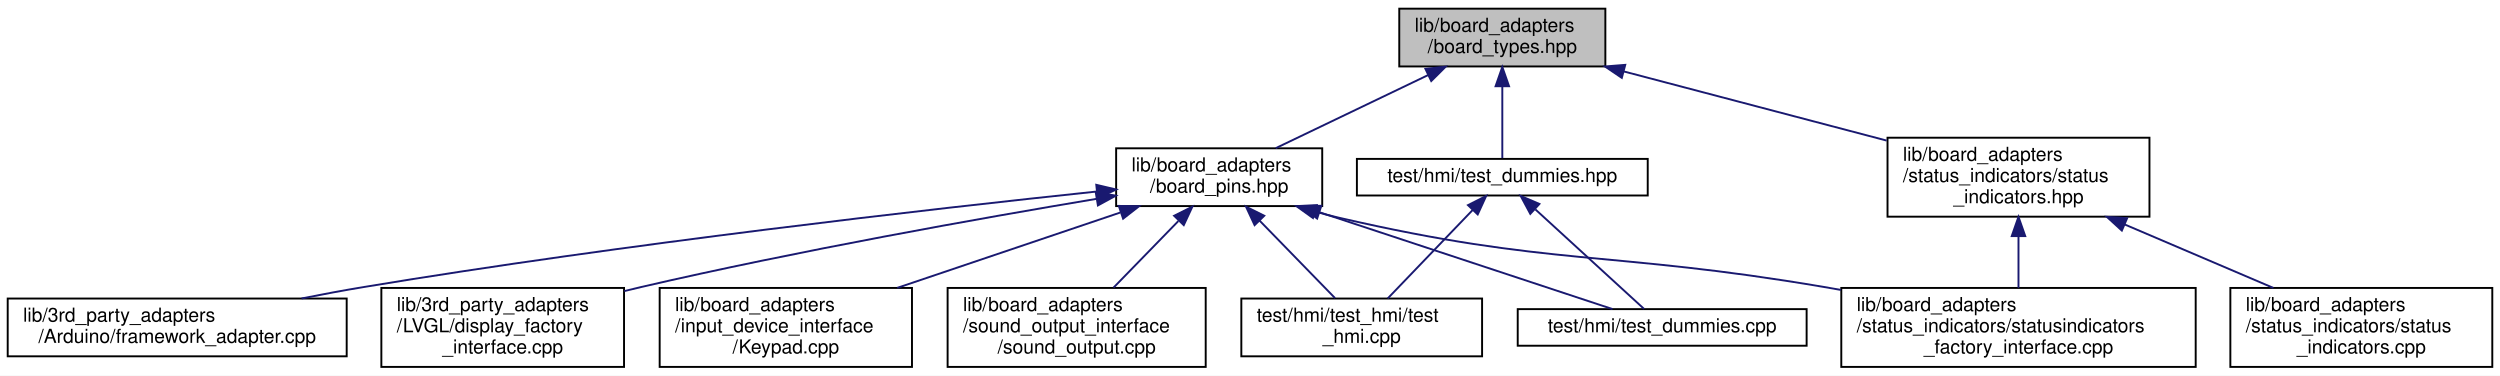
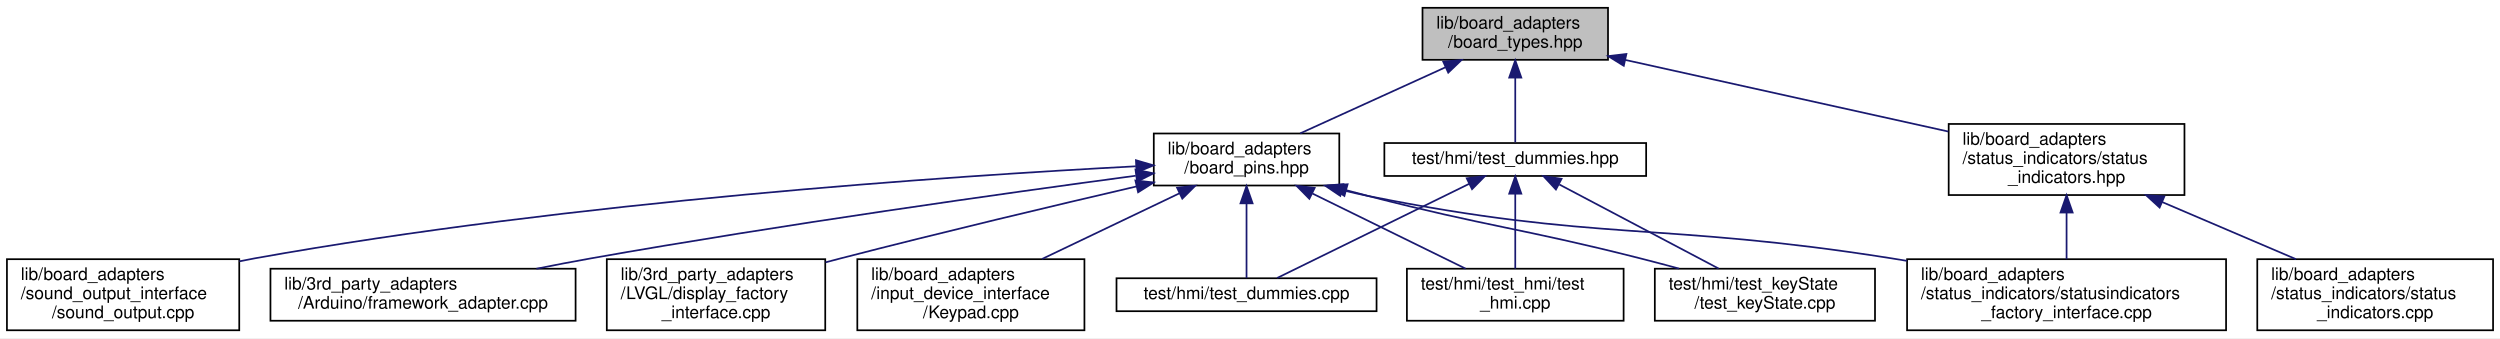
- <svg xmlns="http://www.w3.org/2000/svg" xmlns:xlink="http://www.w3.org/1999/xlink" width="1298pt" height="195pt" viewBox="0.00 0.00 1298.00 195.00">
+ <svg xmlns="http://www.w3.org/2000/svg" xmlns:xlink="http://www.w3.org/1999/xlink" width="1442pt" height="195pt" viewBox="0.00 0.00 1442.00 195.00">
  <g id="graph0" class="graph" transform="scale(1 1) rotate(0) translate(4 191)">
-     <polygon fill="white" stroke="transparent" points="-4,4 -4,-191 1294,-191 1294,4 -4,4" />
+     <polygon fill="white" stroke="transparent" points="-4,4 -4,-191 1438,-191 1438,4 -4,4" />
    <g id="node1" class="node">
      <g id="a_node1">
        <a xlink:title=" ">
-           <polygon fill="#bfbfbf" stroke="black" points="722.5,-156.5 722.5,-186.5 829.5,-186.5 829.5,-156.5 722.5,-156.5" />
-           <text text-anchor="start" x="730.5" y="-174.5" font-family="Helvetica,sans-Serif" font-size="10.00">lib/board_adapters</text>
-           <text text-anchor="middle" x="776" y="-163.5" font-family="Helvetica,sans-Serif" font-size="10.00">/board_types.hpp</text>
+           <polygon fill="#bfbfbf" stroke="black" points="816.5,-156.5 816.5,-186.5 923.5,-186.5 923.5,-156.5 816.5,-156.5" />
+           <text text-anchor="start" x="824.5" y="-174.5" font-family="Helvetica,sans-Serif" font-size="10.00">lib/board_adapters</text>
+           <text text-anchor="middle" x="870" y="-163.5" font-family="Helvetica,sans-Serif" font-size="10.00">/board_types.hpp</text>
        </a>
      </g>
    </g>
    <g id="node2" class="node">
      <g id="a_node2">
        <a xlink:href="board__pins_8hpp.xhtml" target="_top" xlink:title="Provides named objects for the pins provided by the board.">
-           <polygon fill="white" stroke="black" points="575.5,-84 575.5,-114 682.5,-114 682.5,-84 575.5,-84" />
-           <text text-anchor="start" x="583.5" y="-102" font-family="Helvetica,sans-Serif" font-size="10.00">lib/board_adapters</text>
-           <text text-anchor="middle" x="629" y="-91" font-family="Helvetica,sans-Serif" font-size="10.00">/board_pins.hpp</text>
+           <polygon fill="white" stroke="black" points="661.5,-84 661.5,-114 768.5,-114 768.5,-84 661.5,-84" />
+           <text text-anchor="start" x="669.5" y="-102" font-family="Helvetica,sans-Serif" font-size="10.00">lib/board_adapters</text>
+           <text text-anchor="middle" x="715" y="-91" font-family="Helvetica,sans-Serif" font-size="10.00">/board_pins.hpp</text>
        </a>
      </g>
    </g>
    <g id="edge1" class="edge">
-       <path fill="none" stroke="midnightblue" d="M737.49,-152.03C712.73,-140.16 681.06,-124.97 658.34,-114.07" />
-       <polygon fill="midnightblue" stroke="midnightblue" points="736.08,-155.23 746.61,-156.4 739.1,-148.92 736.08,-155.23" />
+       <path fill="none" stroke="midnightblue" d="M829.74,-152.19C803.58,-140.29 770,-125.02 745.94,-114.07" />
+       <polygon fill="midnightblue" stroke="midnightblue" points="828.45,-155.45 839.01,-156.4 831.35,-149.08 828.45,-155.45" />
+     </g>
+     <g id="node11" class="node">
+       <g id="a_node11">
+         <a xlink:href="status__indicators_8hpp.xhtml" target="_top" xlink:title=" ">
+           <polygon fill="white" stroke="black" points="1120,-78.5 1120,-119.5 1256,-119.5 1256,-78.5 1120,-78.5" />
+           <text text-anchor="start" x="1128" y="-107.5" font-family="Helvetica,sans-Serif" font-size="10.00">lib/board_adapters</text>
+           <text text-anchor="start" x="1128" y="-96.5" font-family="Helvetica,sans-Serif" font-size="10.00">/status_indicators/status</text>
+           <text text-anchor="middle" x="1188" y="-85.5" font-family="Helvetica,sans-Serif" font-size="10.00">_indicators.hpp</text>
+         </a>
+       </g>
+     </g>
+     <g id="edge10" class="edge">
+       <path fill="none" stroke="midnightblue" d="M933.37,-156.45C987.27,-144.5 1064.51,-127.38 1119.76,-115.13" />
+       <polygon fill="midnightblue" stroke="midnightblue" points="932.59,-153.04 923.58,-158.62 934.11,-159.87 932.59,-153.04" />
+     </g>
+     <g id="node13" class="node">
+       <g id="a_node13">
+         <a xlink:href="test__dummies_8hpp.xhtml" target="_top" xlink:title=" ">
+           <polygon fill="white" stroke="black" points="794.5,-89.5 794.5,-108.5 945.5,-108.5 945.5,-89.5 794.5,-89.5" />
+           <text text-anchor="middle" x="870" y="-96.5" font-family="Helvetica,sans-Serif" font-size="10.00">test/hmi/test_dummies.hpp</text>
+         </a>
+       </g>
+     </g>
+     <g id="edge13" class="edge">
+       <path fill="none" stroke="midnightblue" d="M870,-146.09C870,-133.21 870,-118.2 870,-108.89" />
+       <polygon fill="midnightblue" stroke="midnightblue" points="866.5,-146.23 870,-156.23 873.5,-146.23 866.5,-146.23" />
+     </g>
+     <g id="node3" class="node">
+       <g id="a_node3">
+         <a xlink:href="framework__adapter_8cpp.xhtml" target="_top" xlink:title=" ">
+           <polygon fill="white" stroke="black" points="152,-6 152,-36 328,-36 328,-6 152,-6" />
+           <text text-anchor="start" x="160" y="-24" font-family="Helvetica,sans-Serif" font-size="10.00">lib/3rd_party_adapters</text>
+           <text text-anchor="middle" x="240" y="-13" font-family="Helvetica,sans-Serif" font-size="10.00">/Arduino/framework_adapter.cpp</text>
+         </a>
+       </g>
+     </g>
+     <g id="edge2" class="edge">
+       <path fill="none" stroke="midnightblue" d="M651.06,-89.64C575.75,-79.55 446.96,-61.47 337,-42 326.76,-40.19 315.94,-38.11 305.39,-36" />
+       <polygon fill="midnightblue" stroke="midnightblue" points="650.95,-93.16 661.33,-91.02 651.88,-86.22 650.95,-93.16" />
+     </g>
+     <g id="node4" class="node">
+       <g id="a_node4">
+         <a xlink:href="display__factory__interface_8cpp.xhtml" target="_top" xlink:title=" ">
+           <polygon fill="white" stroke="black" points="346,-0.5 346,-41.5 472,-41.5 472,-0.5 346,-0.5" />
+           <text text-anchor="start" x="354" y="-29.5" font-family="Helvetica,sans-Serif" font-size="10.00">lib/3rd_party_adapters</text>
+           <text text-anchor="start" x="354" y="-18.5" font-family="Helvetica,sans-Serif" font-size="10.00">/LVGL/display_factory</text>
+           <text text-anchor="middle" x="409" y="-7.5" font-family="Helvetica,sans-Serif" font-size="10.00">_interface.cpp</text>
+         </a>
+       </g>
+     </g>
+     <g id="edge3" class="edge">
+       <path fill="none" stroke="midnightblue" d="M651.66,-83.49C604.49,-72.53 538.58,-56.88 481,-42 478.11,-41.25 475.16,-40.48 472.18,-39.69" />
+       <polygon fill="midnightblue" stroke="midnightblue" points="650.89,-86.91 661.43,-85.76 652.47,-80.09 650.89,-86.91" />
+     </g>
+     <g id="node5" class="node">
+       <g id="a_node5">
+         <a xlink:href="Keypad_8cpp.xhtml" target="_top" xlink:title=" ">
+           <polygon fill="white" stroke="black" points="490.5,-0.5 490.5,-41.5 621.5,-41.5 621.5,-0.5 490.5,-0.5" />
+           <text text-anchor="start" x="498.5" y="-29.5" font-family="Helvetica,sans-Serif" font-size="10.00">lib/board_adapters</text>
+           <text text-anchor="start" x="498.5" y="-18.5" font-family="Helvetica,sans-Serif" font-size="10.00">/input_device_interface</text>
+           <text text-anchor="middle" x="556" y="-7.5" font-family="Helvetica,sans-Serif" font-size="10.00">/Keypad.cpp</text>
+         </a>
+       </g>
+     </g>
+     <g id="edge4" class="edge">
+       <path fill="none" stroke="midnightblue" d="M676.3,-79.5C652.3,-68.03 621.49,-53.3 597.06,-41.63" />
+       <polygon fill="midnightblue" stroke="midnightblue" points="674.93,-82.73 685.47,-83.88 677.95,-76.41 674.93,-82.73" />
+     </g>
+     <g id="node6" class="node">
+       <g id="a_node6">
+         <a xlink:href="sound__output_8cpp.xhtml" target="_top" xlink:title=" ">
+           <polygon fill="white" stroke="black" points="0,-0.5 0,-41.5 134,-41.5 134,-0.5 0,-0.5" />
+           <text text-anchor="start" x="8" y="-29.5" font-family="Helvetica,sans-Serif" font-size="10.00">lib/board_adapters</text>
+           <text text-anchor="start" x="8" y="-18.5" font-family="Helvetica,sans-Serif" font-size="10.00">/sound_output_interface</text>
+           <text text-anchor="middle" x="67" y="-7.5" font-family="Helvetica,sans-Serif" font-size="10.00">/sound_output.cpp</text>
+         </a>
+       </g>
+     </g>
+     <g id="edge5" class="edge">
+       <path fill="none" stroke="midnightblue" d="M651.15,-95.08C544.98,-89.49 325.73,-74.77 143,-42 140.05,-41.47 137.04,-40.88 134.01,-40.25" />
+       <polygon fill="midnightblue" stroke="midnightblue" points="651.21,-98.59 661.38,-95.61 651.57,-91.6 651.21,-98.59" />
+     </g>
+     <g id="node7" class="node">
+       <g id="a_node7">
+         <a xlink:href="statusindicators__factory__interface_8cpp.xhtml" target="_top" xlink:title=" ">
+           <polygon fill="white" stroke="black" points="1096,-0.5 1096,-41.5 1280,-41.5 1280,-0.5 1096,-0.5" />
+           <text text-anchor="start" x="1104" y="-29.5" font-family="Helvetica,sans-Serif" font-size="10.00">lib/board_adapters</text>
+           <text text-anchor="start" x="1104" y="-18.5" font-family="Helvetica,sans-Serif" font-size="10.00">/status_indicators/statusindicators</text>
+           <text text-anchor="middle" x="1188" y="-7.5" font-family="Helvetica,sans-Serif" font-size="10.00">_factory_interface.cpp</text>
+         </a>
+       </g>
+     </g>
+     <g id="edge6" class="edge">
+       <path fill="none" stroke="midnightblue" d="M770.36,-81.31C775.29,-80.09 780.22,-78.96 785,-78 917.52,-51.35 953.49,-63.14 1087,-42 1089.91,-41.54 1092.87,-41.05 1095.85,-40.55" />
+       <polygon fill="midnightblue" stroke="midnightblue" points="769.1,-78.02 760.3,-83.92 770.86,-84.79 769.1,-78.02" />
+     </g>
+     <g id="node8" class="node">
+       <g id="a_node8">
+         <a xlink:href="test__dummies_8cpp.xhtml" target="_top" xlink:title=" ">
+           <polygon fill="white" stroke="black" points="640,-11.5 640,-30.5 790,-30.5 790,-11.5 640,-11.5" />
+           <text text-anchor="middle" x="715" y="-18.5" font-family="Helvetica,sans-Serif" font-size="10.00">test/hmi/test_dummies.cpp</text>
+         </a>
+       </g>
+     </g>
+     <g id="edge7" class="edge">
+       <path fill="none" stroke="midnightblue" d="M715,-73.67C715,-58.9 715,-40.95 715,-30.56" />
+       <polygon fill="midnightblue" stroke="midnightblue" points="711.5,-73.7 715,-83.7 718.5,-73.71 711.5,-73.7" />
+     </g>
+     <g id="node9" class="node">
+       <g id="a_node9">
+         <a xlink:href="test__hmi_8cpp.xhtml" target="_top" xlink:title=" ">
+           <polygon fill="white" stroke="black" points="807.5,-6 807.5,-36 932.5,-36 932.5,-6 807.5,-6" />
+           <text text-anchor="start" x="815.5" y="-24" font-family="Helvetica,sans-Serif" font-size="10.00">test/hmi/test_hmi/test</text>
+           <text text-anchor="middle" x="870" y="-13" font-family="Helvetica,sans-Serif" font-size="10.00">_hmi.cpp</text>
+         </a>
+       </g>
+     </g>
+     <g id="edge8" class="edge">
+       <path fill="none" stroke="midnightblue" d="M753.04,-79.35C780.32,-65.97 816.51,-48.23 841.36,-36.04" />
+       <polygon fill="midnightblue" stroke="midnightblue" points="751.23,-76.34 743.79,-83.88 754.31,-82.62 751.23,-76.34" />
    </g>
    <g id="node10" class="node">
      <g id="a_node10">
-         <a xlink:href="status__indicators_8hpp.xhtml" target="_top" xlink:title=" ">
-           <polygon fill="white" stroke="black" points="976,-78.5 976,-119.5 1112,-119.5 1112,-78.5 976,-78.5" />
-           <text text-anchor="start" x="984" y="-107.5" font-family="Helvetica,sans-Serif" font-size="10.00">lib/board_adapters</text>
-           <text text-anchor="start" x="984" y="-96.5" font-family="Helvetica,sans-Serif" font-size="10.00">/status_indicators/status</text>
-           <text text-anchor="middle" x="1044" y="-85.5" font-family="Helvetica,sans-Serif" font-size="10.00">_indicators.hpp</text>
+         <a xlink:href="test__keyState_8cpp.xhtml" target="_top" xlink:title=" ">
+           <polygon fill="white" stroke="black" points="950.5,-6 950.5,-36 1077.5,-36 1077.5,-6 950.5,-6" />
+           <text text-anchor="start" x="958.5" y="-24" font-family="Helvetica,sans-Serif" font-size="10.00">test/hmi/test_keyState</text>
+           <text text-anchor="middle" x="1014" y="-13" font-family="Helvetica,sans-Serif" font-size="10.00">/test_keyState.cpp</text>
        </a>
      </g>
    </g>
    <g id="edge9" class="edge">
-       <path fill="none" stroke="midnightblue" d="M839.14,-153.89C880.13,-143.11 933.54,-129.06 975.55,-118.01" />
-       <polygon fill="midnightblue" stroke="midnightblue" points="838.05,-150.56 829.27,-156.49 839.83,-157.33 838.05,-150.56" />
+       <path fill="none" stroke="midnightblue" d="M772.54,-81.3C776.75,-80.16 780.94,-79.05 785,-78 854.33,-60.16 872.6,-59.58 942,-42 949.29,-40.15 956.98,-38.11 964.5,-36.07" />
+       <polygon fill="midnightblue" stroke="midnightblue" points="771.44,-77.97 762.73,-84 773.3,-84.72 771.44,-77.97" />
+     </g>
+     <g id="edge12" class="edge">
+       <path fill="none" stroke="midnightblue" d="M1188,-68.3C1188,-59.3 1188,-49.65 1188,-41.51" />
+       <polygon fill="midnightblue" stroke="midnightblue" points="1184.5,-68.43 1188,-78.43 1191.5,-68.43 1184.5,-68.43" />
    </g>
    <g id="node12" class="node">
      <g id="a_node12">
-         <a xlink:href="test__dummies_8hpp.xhtml" target="_top" xlink:title=" ">
-           <polygon fill="white" stroke="black" points="700.5,-89.5 700.5,-108.5 851.5,-108.5 851.5,-89.5 700.5,-89.5" />
-           <text text-anchor="middle" x="776" y="-96.5" font-family="Helvetica,sans-Serif" font-size="10.00">test/hmi/test_dummies.hpp</text>
+         <a xlink:href="status__indicators_8cpp.xhtml" target="_top" xlink:title=" ">
+           <polygon fill="white" stroke="black" points="1298,-0.5 1298,-41.5 1434,-41.5 1434,-0.5 1298,-0.5" />
+           <text text-anchor="start" x="1306" y="-29.5" font-family="Helvetica,sans-Serif" font-size="10.00">lib/board_adapters</text>
+           <text text-anchor="start" x="1306" y="-18.5" font-family="Helvetica,sans-Serif" font-size="10.00">/status_indicators/status</text>
+           <text text-anchor="middle" x="1366" y="-7.5" font-family="Helvetica,sans-Serif" font-size="10.00">_indicators.cpp</text>
        </a>
      </g>
    </g>
-     <g id="edge12" class="edge">
-       <path fill="none" stroke="midnightblue" d="M776,-146.09C776,-133.21 776,-118.2 776,-108.89" />
-       <polygon fill="midnightblue" stroke="midnightblue" points="772.5,-146.23 776,-156.23 779.5,-146.23 772.5,-146.23" />
-     </g>
-     <g id="node3" class="node">
-       <g id="a_node3">
-         <a xlink:href="framework__adapter_8cpp.xhtml" target="_top" xlink:title=" ">
-           <polygon fill="white" stroke="black" points="0,-6 0,-36 176,-36 176,-6 0,-6" />
-           <text text-anchor="start" x="8" y="-24" font-family="Helvetica,sans-Serif" font-size="10.00">lib/3rd_party_adapters</text>
-           <text text-anchor="middle" x="88" y="-13" font-family="Helvetica,sans-Serif" font-size="10.00">/Arduino/framework_adapter.cpp</text>
-         </a>
-       </g>
-     </g>
-     <g id="edge2" class="edge">
-       <path fill="none" stroke="midnightblue" d="M565.32,-91.55C478.9,-82.43 319.78,-64.36 185,-42 174.48,-40.26 163.37,-38.18 152.57,-36.04" />
-       <polygon fill="midnightblue" stroke="midnightblue" points="565.19,-95.05 575.5,-92.61 565.92,-88.09 565.19,-95.05" />
-     </g>
-     <g id="node4" class="node">
-       <g id="a_node4">
-         <a xlink:href="display__factory__interface_8cpp.xhtml" target="_top" xlink:title=" ">
-           <polygon fill="white" stroke="black" points="194,-0.5 194,-41.5 320,-41.5 320,-0.5 194,-0.5" />
-           <text text-anchor="start" x="202" y="-29.5" font-family="Helvetica,sans-Serif" font-size="10.00">lib/3rd_party_adapters</text>
-           <text text-anchor="start" x="202" y="-18.5" font-family="Helvetica,sans-Serif" font-size="10.00">/LVGL/display_factory</text>
-           <text text-anchor="middle" x="257" y="-7.5" font-family="Helvetica,sans-Serif" font-size="10.00">_interface.cpp</text>
-         </a>
-       </g>
-     </g>
-     <g id="edge3" class="edge">
-       <path fill="none" stroke="midnightblue" d="M565.09,-87.72C504.13,-77.52 409.87,-60.74 329,-42 326.09,-41.33 323.13,-40.61 320.14,-39.87" />
-       <polygon fill="midnightblue" stroke="midnightblue" points="564.89,-91.23 575.33,-89.42 566.04,-84.33 564.89,-91.23" />
-     </g>
-     <g id="node5" class="node">
-       <g id="a_node5">
-         <a xlink:href="Keypad_8cpp.xhtml" target="_top" xlink:title=" ">
-           <polygon fill="white" stroke="black" points="338.5,-0.5 338.5,-41.5 469.5,-41.5 469.5,-0.5 338.5,-0.5" />
-           <text text-anchor="start" x="346.5" y="-29.5" font-family="Helvetica,sans-Serif" font-size="10.00">lib/board_adapters</text>
-           <text text-anchor="start" x="346.5" y="-18.5" font-family="Helvetica,sans-Serif" font-size="10.00">/input_device_interface</text>
-           <text text-anchor="middle" x="404" y="-7.5" font-family="Helvetica,sans-Serif" font-size="10.00">/Keypad.cpp</text>
-         </a>
-       </g>
-     </g>
-     <g id="edge4" class="edge">
-       <path fill="none" stroke="midnightblue" d="M577.59,-80.64C543.09,-68.98 497.58,-53.61 461.82,-41.53" />
-       <polygon fill="midnightblue" stroke="midnightblue" points="576.88,-84.09 587.47,-83.97 579.12,-77.46 576.88,-84.09" />
-     </g>
-     <g id="node6" class="node">
-       <g id="a_node6">
-         <a xlink:href="sound__output_8cpp.xhtml" target="_top" xlink:title=" ">
-           <polygon fill="white" stroke="black" points="488,-0.5 488,-41.5 622,-41.5 622,-0.5 488,-0.5" />
-           <text text-anchor="start" x="496" y="-29.5" font-family="Helvetica,sans-Serif" font-size="10.00">lib/board_adapters</text>
-           <text text-anchor="start" x="496" y="-18.5" font-family="Helvetica,sans-Serif" font-size="10.00">/sound_output_interface</text>
-           <text text-anchor="middle" x="555" y="-7.5" font-family="Helvetica,sans-Serif" font-size="10.00">/sound_output.cpp</text>
-         </a>
-       </g>
-     </g>
-     <g id="edge5" class="edge">
-       <path fill="none" stroke="midnightblue" d="M607.8,-76.23C597.2,-65.34 584.47,-52.26 574.16,-41.68" />
-       <polygon fill="midnightblue" stroke="midnightblue" points="605.6,-78.98 615.08,-83.7 610.61,-74.1 605.6,-78.98" />
-     </g>
-     <g id="node7" class="node">
-       <g id="a_node7">
-         <a xlink:href="statusindicators__factory__interface_8cpp.xhtml" target="_top" xlink:title=" ">
-           <polygon fill="white" stroke="black" points="952,-0.5 952,-41.5 1136,-41.5 1136,-0.5 952,-0.5" />
-           <text text-anchor="start" x="960" y="-29.5" font-family="Helvetica,sans-Serif" font-size="10.00">lib/board_adapters</text>
-           <text text-anchor="start" x="960" y="-18.5" font-family="Helvetica,sans-Serif" font-size="10.00">/status_indicators/statusindicators</text>
-           <text text-anchor="middle" x="1044" y="-7.5" font-family="Helvetica,sans-Serif" font-size="10.00">_factory_interface.cpp</text>
-         </a>
-       </g>
-     </g>
-     <g id="edge6" class="edge">
-       <path fill="none" stroke="midnightblue" d="M678.69,-81.16C682.83,-80 686.97,-78.93 691,-78 801.24,-52.54 831.47,-61 943,-42 945.91,-41.5 948.86,-40.99 951.84,-40.46" />
-       <polygon fill="midnightblue" stroke="midnightblue" points="677.69,-77.8 669.08,-83.98 679.66,-84.52 677.69,-77.8" />
-     </g>
-     <g id="node8" class="node">
-       <g id="a_node8">
-         <a xlink:href="test__dummies_8cpp.xhtml" target="_top" xlink:title=" ">
-           <polygon fill="white" stroke="black" points="784,-11.5 784,-30.5 934,-30.5 934,-11.5 784,-11.5" />
-           <text text-anchor="middle" x="859" y="-18.5" font-family="Helvetica,sans-Serif" font-size="10.00">test/hmi/test_dummies.cpp</text>
-         </a>
-       </g>
-     </g>
-     <g id="edge7" class="edge">
-       <path fill="none" stroke="midnightblue" d="M681.24,-80.74C728.65,-65.07 796.58,-42.63 833.21,-30.52" />
-       <polygon fill="midnightblue" stroke="midnightblue" points="679.85,-77.51 671.45,-83.97 682.05,-84.16 679.85,-77.51" />
-     </g>
-     <g id="node9" class="node">
-       <g id="a_node9">
-         <a xlink:href="test__hmi_8cpp.xhtml" target="_top" xlink:title=" ">
-           <polygon fill="white" stroke="black" points="640.5,-6 640.5,-36 765.5,-36 765.5,-6 640.5,-6" />
-           <text text-anchor="start" x="648.5" y="-24" font-family="Helvetica,sans-Serif" font-size="10.00">test/hmi/test_hmi/test</text>
-           <text text-anchor="middle" x="703" y="-13" font-family="Helvetica,sans-Serif" font-size="10.00">_hmi.cpp</text>
-         </a>
-       </g>
-     </g>
-     <g id="edge8" class="edge">
-       <path fill="none" stroke="midnightblue" d="M649.9,-76.53C662.46,-63.63 678.1,-47.57 689.14,-36.23" />
-       <polygon fill="midnightblue" stroke="midnightblue" points="647.39,-74.1 642.92,-83.7 652.4,-78.98 647.39,-74.1" />
-     </g>
    <g id="edge11" class="edge">
-       <path fill="none" stroke="midnightblue" d="M1044,-68.3C1044,-59.3 1044,-49.65 1044,-41.51" />
-       <polygon fill="midnightblue" stroke="midnightblue" points="1040.5,-68.43 1044,-78.43 1047.5,-68.43 1040.5,-68.43" />
-     </g>
-     <g id="node11" class="node">
-       <g id="a_node11">
-         <a xlink:href="status__indicators_8cpp.xhtml" target="_top" xlink:title=" ">
-           <polygon fill="white" stroke="black" points="1154,-0.5 1154,-41.5 1290,-41.5 1290,-0.5 1154,-0.5" />
-           <text text-anchor="start" x="1162" y="-29.5" font-family="Helvetica,sans-Serif" font-size="10.00">lib/board_adapters</text>
-           <text text-anchor="start" x="1162" y="-18.5" font-family="Helvetica,sans-Serif" font-size="10.00">/status_indicators/status</text>
-           <text text-anchor="middle" x="1222" y="-7.5" font-family="Helvetica,sans-Serif" font-size="10.00">_indicators.cpp</text>
-         </a>
-       </g>
-     </g>
-     <g id="edge10" class="edge">
-       <path fill="none" stroke="midnightblue" d="M1099.11,-74.47C1123.88,-63.89 1152.77,-51.56 1176.32,-41.51" />
-       <polygon fill="midnightblue" stroke="midnightblue" points="1097.66,-71.28 1089.84,-78.43 1100.41,-77.72 1097.66,-71.28" />
-     </g>
-     <g id="edge13" class="edge">
-       <path fill="none" stroke="midnightblue" d="M793.14,-82.3C810.25,-66.64 835.9,-43.16 849.59,-30.62" />
-       <polygon fill="midnightblue" stroke="midnightblue" points="790.53,-79.95 785.52,-89.28 795.26,-85.11 790.53,-79.95" />
+       <path fill="none" stroke="midnightblue" d="M1243.11,-74.47C1267.88,-63.89 1296.77,-51.56 1320.32,-41.51" />
+       <polygon fill="midnightblue" stroke="midnightblue" points="1241.66,-71.28 1233.84,-78.43 1244.41,-77.72 1241.66,-71.28" />
    </g>
    <g id="edge14" class="edge">
-       <path fill="none" stroke="midnightblue" d="M760.65,-82.02C747.58,-68.41 728.97,-49.04 716.47,-36.02" />
-       <polygon fill="midnightblue" stroke="midnightblue" points="758.17,-84.49 767.63,-89.28 763.22,-79.65 758.17,-84.49" />
+       <path fill="none" stroke="midnightblue" d="M843.4,-84.96C811.73,-69.43 759.74,-43.94 732.65,-30.66" />
+       <polygon fill="midnightblue" stroke="midnightblue" points="842,-88.17 852.52,-89.43 845.08,-81.88 842,-88.17" />
+     </g>
+     <g id="edge15" class="edge">
+       <path fill="none" stroke="midnightblue" d="M870,-79.28C870,-65.9 870,-48.19 870,-36.02" />
+       <polygon fill="midnightblue" stroke="midnightblue" points="866.5,-79.28 870,-89.28 873.5,-79.28 866.5,-79.28" />
+     </g>
+     <g id="edge16" class="edge">
+       <path fill="none" stroke="midnightblue" d="M895.39,-84.6C921.21,-70.97 961.05,-49.95 987.32,-36.08" />
+       <polygon fill="midnightblue" stroke="midnightblue" points="893.45,-81.67 886.24,-89.43 896.72,-87.86 893.45,-81.67" />
    </g>
  </g>
</svg>
